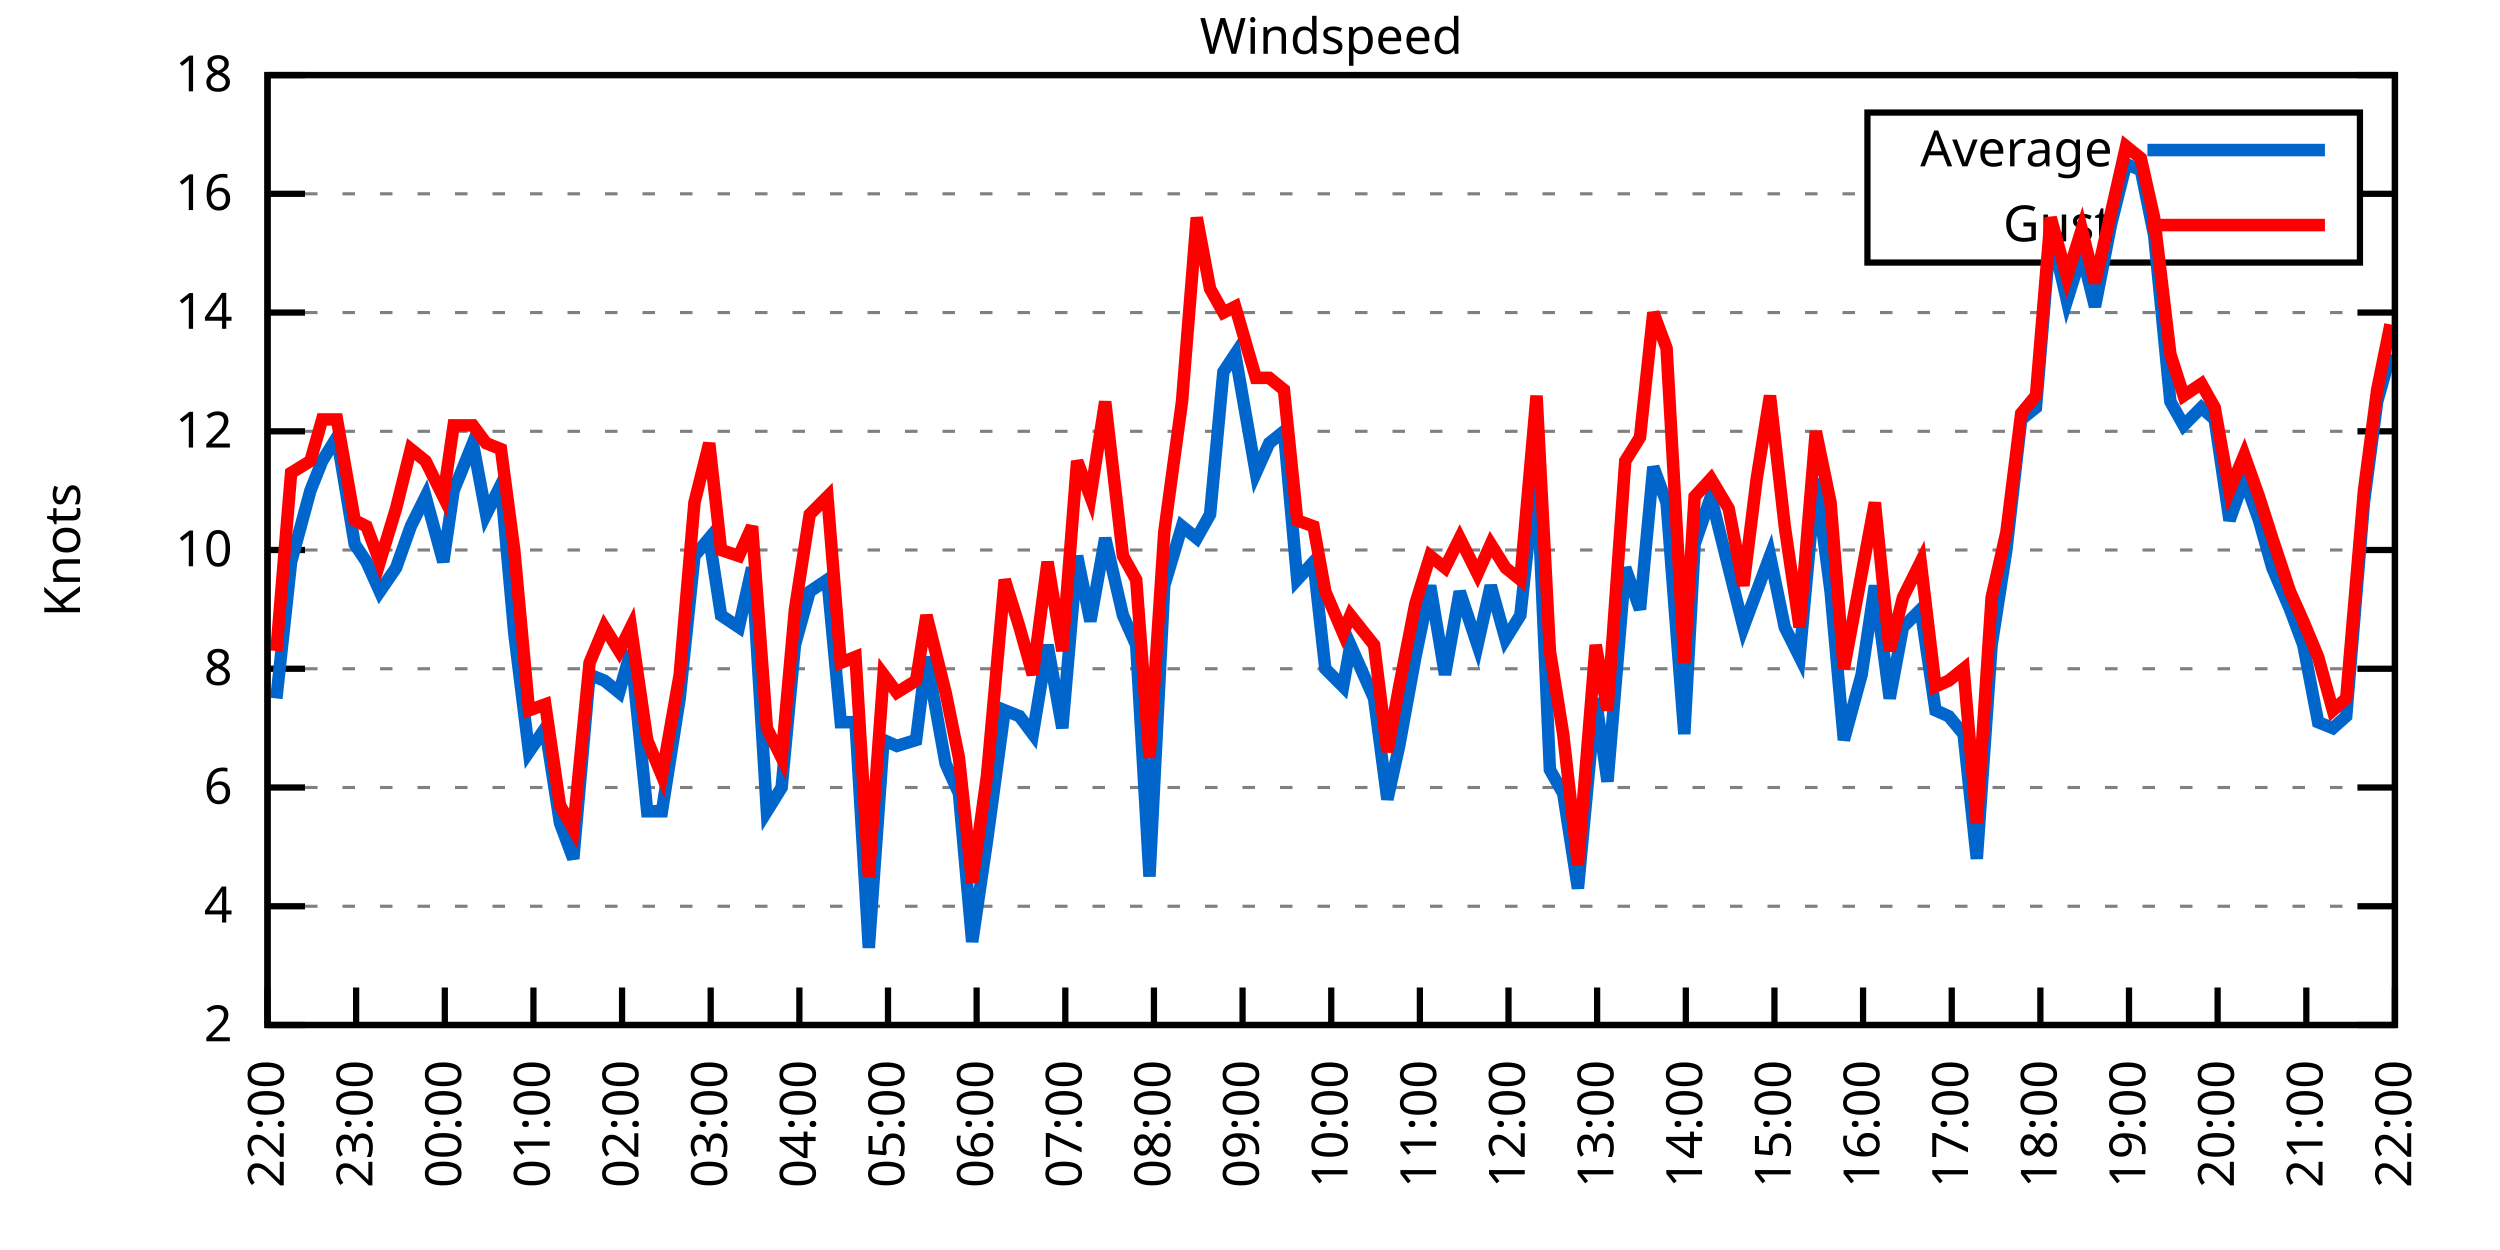
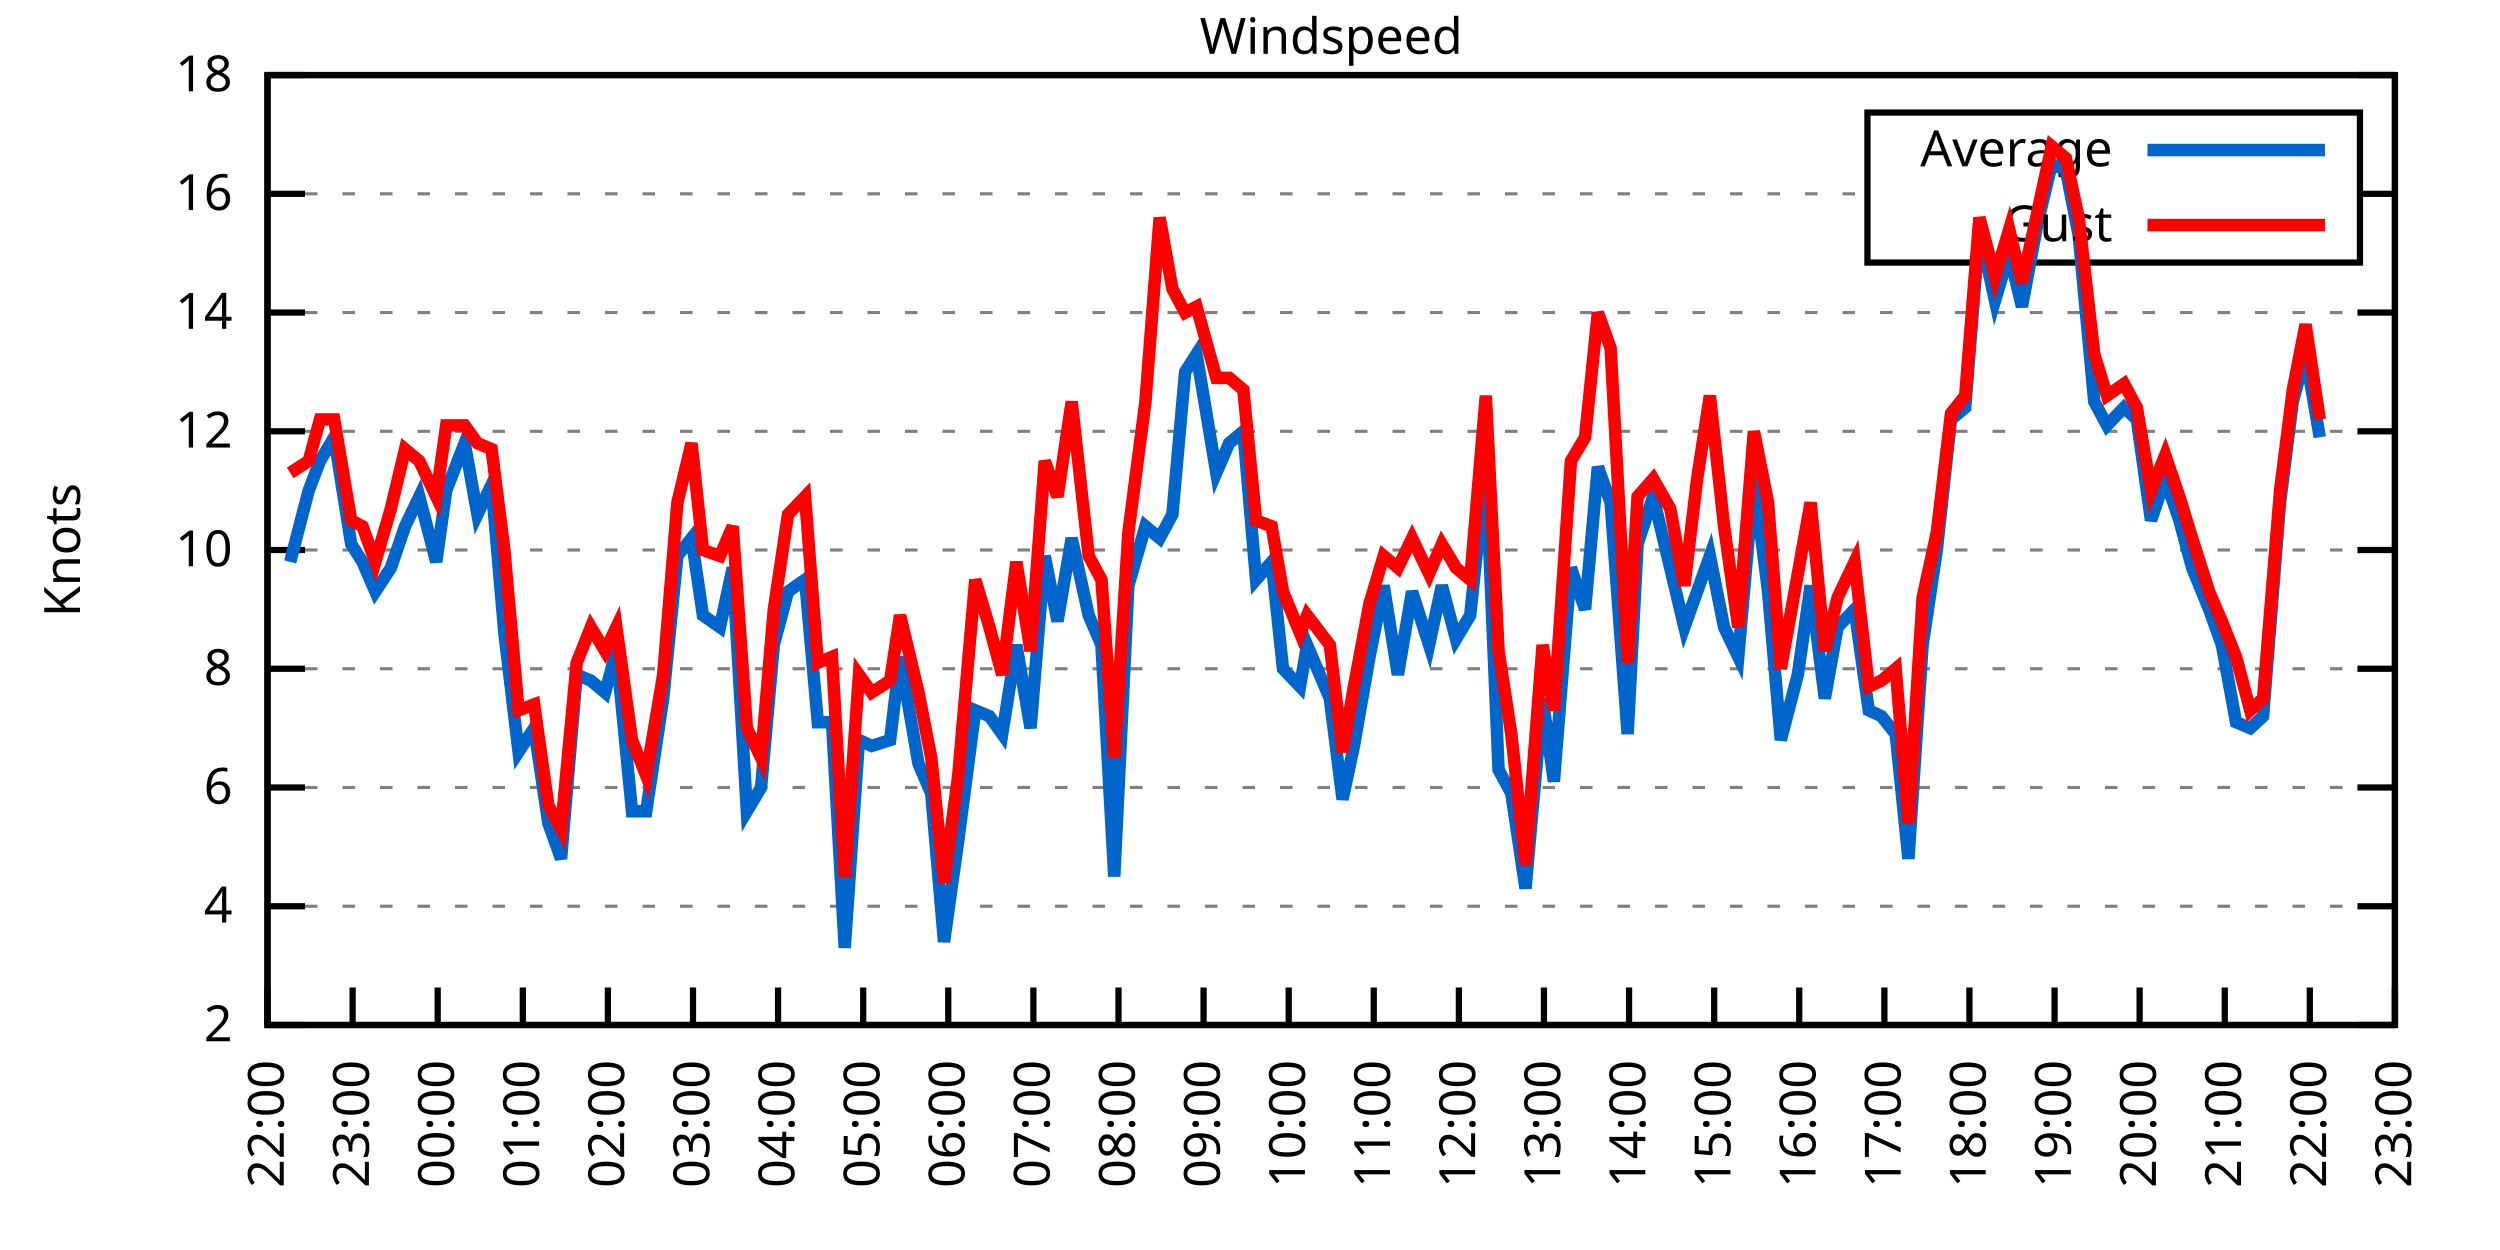
<svg xmlns="http://www.w3.org/2000/svg" xmlns:xlink="http://www.w3.org/1999/xlink" width="400" height="200" viewBox="0 0 400 200">
  <g id="gnuplot_canvas">
    <rect x="0" y="0" width="400" height="200" fill="none" />
    <defs>
      <circle id="gpDot" r="0.5" stroke-width="0.5" stroke="currentColor" />
      <path id="gpPt0" stroke-width="0.333" stroke="currentColor" d="M-1,0 h2 M0,-1 v2" />
      <path id="gpPt1" stroke-width="0.333" stroke="currentColor" d="M-1,-1 L1,1 M1,-1 L-1,1" />
      <path id="gpPt2" stroke-width="0.333" stroke="currentColor" d="M-1,0 L1,0 M0,-1 L0,1 M-1,-1 L1,1 M-1,1 L1,-1" />
      <rect id="gpPt3" stroke-width="0.333" stroke="currentColor" x="-1" y="-1" width="2" height="2" />
      <rect id="gpPt4" stroke-width="0.333" stroke="currentColor" fill="currentColor" x="-1" y="-1" width="2" height="2" />
      <circle id="gpPt5" stroke-width="0.333" stroke="currentColor" cx="0" cy="0" r="1" />
      <use xlink:href="#gpPt5" id="gpPt6" fill="currentColor" stroke="none" />
      <path id="gpPt7" stroke-width="0.333" stroke="currentColor" d="M0,-1.33 L-1.33,0.67 L1.33,0.67 z" />
      <use xlink:href="#gpPt7" id="gpPt8" fill="currentColor" stroke="none" />
      <use xlink:href="#gpPt7" id="gpPt9" stroke="currentColor" transform="rotate(180)" />
      <use xlink:href="#gpPt9" id="gpPt10" fill="currentColor" stroke="none" />
      <use xlink:href="#gpPt3" id="gpPt11" stroke="currentColor" transform="rotate(45)" />
      <use xlink:href="#gpPt11" id="gpPt12" fill="currentColor" stroke="none" />
      <path id="gpPt13" stroke-width="0.333" stroke="currentColor" d="M0,1.330 L1.265,0.411 L0.782,-1.067 L-0.782,-1.076 L-1.265,0.411 z" />
      <use xlink:href="#gpPt13" id="gpPt14" fill="currentColor" stroke="none" />
      <filter id="textbox" filterUnits="objectBoundingBox" x="0" y="0" height="1" width="1">
        <feFlood flood-color="white" flood-opacity="1" result="bgnd" />
        <feComposite in="SourceGraphic" in2="bgnd" operator="atop" />
      </filter>
      <filter id="greybox" filterUnits="objectBoundingBox" x="0" y="0" height="1" width="1">
        <feFlood flood-color="lightgrey" flood-opacity="1" result="grey" />
        <feComposite in="SourceGraphic" in2="grey" operator="atop" />
      </filter>
    </defs>
    <g fill="none" color="white" stroke="currentColor" stroke-width="1.00" stroke-linecap="butt" stroke-linejoin="miter">
</g>
    <g fill="none" color="black" stroke="currentColor" stroke-width="1.00" stroke-linecap="butt" stroke-linejoin="miter">
      <g stroke="none" shape-rendering="crispEdges">
        <polygon fill="rgb(255, 255, 255)" points="42.80,164.00 383.18,164.00 383.18,12.02 42.80,12.02 " />
      </g>
    </g>
    <g fill="none" color="black" stroke="currentColor" stroke-width="1.00" stroke-linecap="butt" stroke-linejoin="miter">
</g>
    <g fill="none" color="black" stroke="black" stroke-width="0.50" stroke-linecap="butt" stroke-linejoin="miter">
</g>
    <g fill="none" color="gray" stroke="currentColor" stroke-width="0.50" stroke-linecap="butt" stroke-linejoin="miter">
      <path stroke="gray" stroke-dasharray="2,4" class="gridline" d="M42.80,164.00 L383.19,164.00  " />
    </g>
    <g fill="none" color="gray" stroke="gray" stroke-width="1.00" stroke-linecap="butt" stroke-linejoin="miter">
</g>
    <g fill="none" color="black" stroke="currentColor" stroke-width="1.00" stroke-linecap="butt" stroke-linejoin="miter">
      <path stroke="black" d="M42.80,164.00 L48.80,164.00 M383.19,164.00 L377.19,164.00  " />
      <g transform="translate(37.20,166.60)" stroke="none" fill="black" font-family="Sans" font-size="8.00" text-anchor="end">
        <text>
          <tspan font-family="Sans"> 2</tspan>
        </text>
      </g>
    </g>
    <g fill="none" color="black" stroke="currentColor" stroke-width="1.00" stroke-linecap="butt" stroke-linejoin="miter">
</g>
    <g fill="none" color="black" stroke="black" stroke-width="0.50" stroke-linecap="butt" stroke-linejoin="miter">
</g>
    <g fill="none" color="gray" stroke="currentColor" stroke-width="0.50" stroke-linecap="butt" stroke-linejoin="miter">
      <path stroke="gray" stroke-dasharray="2,4" class="gridline" d="M42.80,145.00 L383.19,145.00  " />
    </g>
    <g fill="none" color="gray" stroke="gray" stroke-width="1.00" stroke-linecap="butt" stroke-linejoin="miter">
</g>
    <g fill="none" color="black" stroke="currentColor" stroke-width="1.00" stroke-linecap="butt" stroke-linejoin="miter">
      <path stroke="black" d="M42.80,145.00 L48.80,145.00 M383.19,145.00 L377.19,145.00  " />
      <g transform="translate(37.20,147.60)" stroke="none" fill="black" font-family="Sans" font-size="8.00" text-anchor="end">
        <text>
          <tspan font-family="Sans"> 4</tspan>
        </text>
      </g>
    </g>
    <g fill="none" color="black" stroke="currentColor" stroke-width="1.00" stroke-linecap="butt" stroke-linejoin="miter">
</g>
    <g fill="none" color="black" stroke="black" stroke-width="0.50" stroke-linecap="butt" stroke-linejoin="miter">
</g>
    <g fill="none" color="gray" stroke="currentColor" stroke-width="0.50" stroke-linecap="butt" stroke-linejoin="miter">
      <path stroke="gray" stroke-dasharray="2,4" class="gridline" d="M42.80,126.00 L383.19,126.00  " />
    </g>
    <g fill="none" color="gray" stroke="gray" stroke-width="1.00" stroke-linecap="butt" stroke-linejoin="miter">
</g>
    <g fill="none" color="black" stroke="currentColor" stroke-width="1.00" stroke-linecap="butt" stroke-linejoin="miter">
      <path stroke="black" d="M42.80,126.00 L48.80,126.00 M383.19,126.00 L377.19,126.00  " />
      <g transform="translate(37.20,128.60)" stroke="none" fill="black" font-family="Sans" font-size="8.00" text-anchor="end">
        <text>
          <tspan font-family="Sans"> 6</tspan>
        </text>
      </g>
    </g>
    <g fill="none" color="black" stroke="currentColor" stroke-width="1.00" stroke-linecap="butt" stroke-linejoin="miter">
</g>
    <g fill="none" color="black" stroke="black" stroke-width="0.50" stroke-linecap="butt" stroke-linejoin="miter">
</g>
    <g fill="none" color="gray" stroke="currentColor" stroke-width="0.50" stroke-linecap="butt" stroke-linejoin="miter">
      <path stroke="gray" stroke-dasharray="2,4" class="gridline" d="M42.80,107.00 L383.19,107.00  " />
    </g>
    <g fill="none" color="gray" stroke="gray" stroke-width="1.00" stroke-linecap="butt" stroke-linejoin="miter">
</g>
    <g fill="none" color="black" stroke="currentColor" stroke-width="1.00" stroke-linecap="butt" stroke-linejoin="miter">
      <path stroke="black" d="M42.80,107.00 L48.80,107.00 M383.19,107.00 L377.19,107.00  " />
      <g transform="translate(37.20,109.60)" stroke="none" fill="black" font-family="Sans" font-size="8.00" text-anchor="end">
        <text>
          <tspan font-family="Sans"> 8</tspan>
        </text>
      </g>
    </g>
    <g fill="none" color="black" stroke="currentColor" stroke-width="1.00" stroke-linecap="butt" stroke-linejoin="miter">
</g>
    <g fill="none" color="black" stroke="black" stroke-width="0.50" stroke-linecap="butt" stroke-linejoin="miter">
</g>
    <g fill="none" color="gray" stroke="currentColor" stroke-width="0.50" stroke-linecap="butt" stroke-linejoin="miter">
      <path stroke="gray" stroke-dasharray="2,4" class="gridline" d="M42.80,88.00 L383.19,88.00  " />
    </g>
    <g fill="none" color="gray" stroke="gray" stroke-width="1.00" stroke-linecap="butt" stroke-linejoin="miter">
</g>
    <g fill="none" color="black" stroke="currentColor" stroke-width="1.00" stroke-linecap="butt" stroke-linejoin="miter">
      <path stroke="black" d="M42.80,88.00 L48.80,88.00 M383.19,88.00 L377.19,88.00  " />
      <g transform="translate(37.20,90.60)" stroke="none" fill="black" font-family="Sans" font-size="8.00" text-anchor="end">
        <text>
          <tspan font-family="Sans"> 10</tspan>
        </text>
      </g>
    </g>
    <g fill="none" color="black" stroke="currentColor" stroke-width="1.00" stroke-linecap="butt" stroke-linejoin="miter">
</g>
    <g fill="none" color="black" stroke="black" stroke-width="0.50" stroke-linecap="butt" stroke-linejoin="miter">
</g>
    <g fill="none" color="gray" stroke="currentColor" stroke-width="0.50" stroke-linecap="butt" stroke-linejoin="miter">
      <path stroke="gray" stroke-dasharray="2,4" class="gridline" d="M42.80,69.01 L383.19,69.01  " />
    </g>
    <g fill="none" color="gray" stroke="gray" stroke-width="1.00" stroke-linecap="butt" stroke-linejoin="miter">
</g>
    <g fill="none" color="black" stroke="currentColor" stroke-width="1.00" stroke-linecap="butt" stroke-linejoin="miter">
      <path stroke="black" d="M42.80,69.01 L48.80,69.01 M383.19,69.01 L377.19,69.01  " />
      <g transform="translate(37.20,71.61)" stroke="none" fill="black" font-family="Sans" font-size="8.00" text-anchor="end">
        <text>
          <tspan font-family="Sans"> 12</tspan>
        </text>
      </g>
    </g>
    <g fill="none" color="black" stroke="currentColor" stroke-width="1.00" stroke-linecap="butt" stroke-linejoin="miter">
</g>
    <g fill="none" color="black" stroke="black" stroke-width="0.50" stroke-linecap="butt" stroke-linejoin="miter">
</g>
    <g fill="none" color="gray" stroke="currentColor" stroke-width="0.50" stroke-linecap="butt" stroke-linejoin="miter">
      <path stroke="gray" stroke-dasharray="2,4" class="gridline" d="M42.80,50.01 L383.19,50.01  " />
    </g>
    <g fill="none" color="gray" stroke="gray" stroke-width="1.00" stroke-linecap="butt" stroke-linejoin="miter">
</g>
    <g fill="none" color="black" stroke="currentColor" stroke-width="1.00" stroke-linecap="butt" stroke-linejoin="miter">
      <path stroke="black" d="M42.80,50.01 L48.80,50.01 M383.19,50.01 L377.19,50.01  " />
      <g transform="translate(37.20,52.61)" stroke="none" fill="black" font-family="Sans" font-size="8.00" text-anchor="end">
        <text>
          <tspan font-family="Sans"> 14</tspan>
        </text>
      </g>
    </g>
    <g fill="none" color="black" stroke="currentColor" stroke-width="1.00" stroke-linecap="butt" stroke-linejoin="miter">
</g>
    <g fill="none" color="black" stroke="black" stroke-width="0.50" stroke-linecap="butt" stroke-linejoin="miter">
</g>
    <g fill="none" color="gray" stroke="currentColor" stroke-width="0.50" stroke-linecap="butt" stroke-linejoin="miter">
      <path stroke="gray" stroke-dasharray="2,4" class="gridline" d="M42.80,31.01 L298.79,31.01 M377.59,31.01 L383.19,31.01  " />
    </g>
    <g fill="none" color="gray" stroke="gray" stroke-width="1.00" stroke-linecap="butt" stroke-linejoin="miter">
</g>
    <g fill="none" color="black" stroke="currentColor" stroke-width="1.00" stroke-linecap="butt" stroke-linejoin="miter">
      <path stroke="black" d="M42.80,31.01 L48.80,31.01 M383.19,31.01 L377.19,31.01  " />
      <g transform="translate(37.20,33.61)" stroke="none" fill="black" font-family="Sans" font-size="8.00" text-anchor="end">
        <text>
          <tspan font-family="Sans"> 16</tspan>
        </text>
      </g>
    </g>
    <g fill="none" color="black" stroke="currentColor" stroke-width="1.00" stroke-linecap="butt" stroke-linejoin="miter">
</g>
    <g fill="none" color="black" stroke="black" stroke-width="0.50" stroke-linecap="butt" stroke-linejoin="miter">
</g>
    <g fill="none" color="gray" stroke="currentColor" stroke-width="0.50" stroke-linecap="butt" stroke-linejoin="miter">
      <path stroke="gray" stroke-dasharray="2,4" class="gridline" d="M42.80,12.01 L383.19,12.01  " />
    </g>
    <g fill="none" color="gray" stroke="gray" stroke-width="1.00" stroke-linecap="butt" stroke-linejoin="miter">
</g>
    <g fill="none" color="black" stroke="currentColor" stroke-width="1.00" stroke-linecap="butt" stroke-linejoin="miter">
      <path stroke="black" d="M42.80,12.01 L48.80,12.01 M383.19,12.01 L377.19,12.01  " />
      <g transform="translate(37.20,14.61)" stroke="none" fill="black" font-family="Sans" font-size="8.00" text-anchor="end">
        <text>
          <tspan font-family="Sans"> 18</tspan>
        </text>
      </g>
    </g>
    <g fill="none" color="black" stroke="currentColor" stroke-width="1.00" stroke-linecap="butt" stroke-linejoin="miter">
      <path stroke="black" d="M42.80,164.00 L42.80,158.00  " />
      <g transform="translate(45.40,169.60) rotate(270.00)" stroke="none" fill="black" font-family="Sans" font-size="8.00" text-anchor="end">
        <text>
          <tspan font-family="Sans">22:00</tspan>
        </text>
      </g>
    </g>
    <g fill="none" color="black" stroke="currentColor" stroke-width="1.00" stroke-linecap="butt" stroke-linejoin="miter">
-       <path stroke="black" d="M56.98,164.00 L56.98,158.00  " />
-       <g transform="translate(59.58,169.60) rotate(270.00)" stroke="none" fill="black" font-family="Sans" font-size="8.00" text-anchor="end">
+       <path stroke="black" d="M56.42,164.00 L56.42,158.00  " />
+       <g transform="translate(59.02,169.60) rotate(270.00)" stroke="none" fill="black" font-family="Sans" font-size="8.00" text-anchor="end">
        <text>
          <tspan font-family="Sans">23:00</tspan>
        </text>
      </g>
    </g>
    <g fill="none" color="black" stroke="currentColor" stroke-width="1.00" stroke-linecap="butt" stroke-linejoin="miter">
-       <path stroke="black" d="M71.17,164.00 L71.17,158.00  " />
-       <g transform="translate(73.77,169.60) rotate(270.00)" stroke="none" fill="black" font-family="Sans" font-size="8.00" text-anchor="end">
+       <path stroke="black" d="M70.03,164.00 L70.03,158.00  " />
+       <g transform="translate(72.63,169.60) rotate(270.00)" stroke="none" fill="black" font-family="Sans" font-size="8.00" text-anchor="end">
        <text>
          <tspan font-family="Sans">00:00</tspan>
        </text>
      </g>
    </g>
    <g fill="none" color="black" stroke="currentColor" stroke-width="1.00" stroke-linecap="butt" stroke-linejoin="miter">
-       <path stroke="black" d="M85.35,164.00 L85.35,158.00  " />
-       <g transform="translate(87.95,169.60) rotate(270.00)" stroke="none" fill="black" font-family="Sans" font-size="8.00" text-anchor="end">
+       <path stroke="black" d="M83.65,164.00 L83.65,158.00  " />
+       <g transform="translate(86.25,169.60) rotate(270.00)" stroke="none" fill="black" font-family="Sans" font-size="8.00" text-anchor="end">
        <text>
          <tspan font-family="Sans">01:00</tspan>
        </text>
      </g>
    </g>
    <g fill="none" color="black" stroke="currentColor" stroke-width="1.00" stroke-linecap="butt" stroke-linejoin="miter">
-       <path stroke="black" d="M99.53,164.00 L99.53,158.00  " />
-       <g transform="translate(102.13,169.60) rotate(270.00)" stroke="none" fill="black" font-family="Sans" font-size="8.00" text-anchor="end">
+       <path stroke="black" d="M97.26,164.00 L97.26,158.00  " />
+       <g transform="translate(99.86,169.60) rotate(270.00)" stroke="none" fill="black" font-family="Sans" font-size="8.00" text-anchor="end">
        <text>
          <tspan font-family="Sans">02:00</tspan>
        </text>
      </g>
    </g>
    <g fill="none" color="black" stroke="currentColor" stroke-width="1.00" stroke-linecap="butt" stroke-linejoin="miter">
-       <path stroke="black" d="M113.71,164.00 L113.71,158.00  " />
-       <g transform="translate(116.31,169.60) rotate(270.00)" stroke="none" fill="black" font-family="Sans" font-size="8.00" text-anchor="end">
+       <path stroke="black" d="M110.88,164.00 L110.88,158.00  " />
+       <g transform="translate(113.48,169.60) rotate(270.00)" stroke="none" fill="black" font-family="Sans" font-size="8.00" text-anchor="end">
        <text>
          <tspan font-family="Sans">03:00</tspan>
        </text>
      </g>
    </g>
    <g fill="none" color="black" stroke="currentColor" stroke-width="1.00" stroke-linecap="butt" stroke-linejoin="miter">
-       <path stroke="black" d="M127.90,164.00 L127.90,158.00  " />
-       <g transform="translate(130.50,169.60) rotate(270.00)" stroke="none" fill="black" font-family="Sans" font-size="8.00" text-anchor="end">
+       <path stroke="black" d="M124.49,164.00 L124.49,158.00  " />
+       <g transform="translate(127.09,169.60) rotate(270.00)" stroke="none" fill="black" font-family="Sans" font-size="8.00" text-anchor="end">
        <text>
          <tspan font-family="Sans">04:00</tspan>
        </text>
      </g>
    </g>
    <g fill="none" color="black" stroke="currentColor" stroke-width="1.00" stroke-linecap="butt" stroke-linejoin="miter">
-       <path stroke="black" d="M142.08,164.00 L142.08,158.00  " />
-       <g transform="translate(144.68,169.60) rotate(270.00)" stroke="none" fill="black" font-family="Sans" font-size="8.00" text-anchor="end">
+       <path stroke="black" d="M138.11,164.00 L138.11,158.00  " />
+       <g transform="translate(140.71,169.60) rotate(270.00)" stroke="none" fill="black" font-family="Sans" font-size="8.00" text-anchor="end">
        <text>
          <tspan font-family="Sans">05:00</tspan>
        </text>
      </g>
    </g>
    <g fill="none" color="black" stroke="currentColor" stroke-width="1.00" stroke-linecap="butt" stroke-linejoin="miter">
-       <path stroke="black" d="M156.26,164.00 L156.26,158.00  " />
-       <g transform="translate(158.86,169.60) rotate(270.00)" stroke="none" fill="black" font-family="Sans" font-size="8.00" text-anchor="end">
+       <path stroke="black" d="M151.72,164.00 L151.72,158.00  " />
+       <g transform="translate(154.32,169.60) rotate(270.00)" stroke="none" fill="black" font-family="Sans" font-size="8.00" text-anchor="end">
        <text>
          <tspan font-family="Sans">06:00</tspan>
        </text>
      </g>
    </g>
    <g fill="none" color="black" stroke="currentColor" stroke-width="1.00" stroke-linecap="butt" stroke-linejoin="miter">
-       <path stroke="black" d="M170.45,164.00 L170.45,158.00  " />
-       <g transform="translate(173.05,169.60) rotate(270.00)" stroke="none" fill="black" font-family="Sans" font-size="8.00" text-anchor="end">
+       <path stroke="black" d="M165.34,164.00 L165.34,158.00  " />
+       <g transform="translate(167.94,169.60) rotate(270.00)" stroke="none" fill="black" font-family="Sans" font-size="8.00" text-anchor="end">
        <text>
          <tspan font-family="Sans">07:00</tspan>
        </text>
      </g>
    </g>
    <g fill="none" color="black" stroke="currentColor" stroke-width="1.00" stroke-linecap="butt" stroke-linejoin="miter">
-       <path stroke="black" d="M184.63,164.00 L184.63,158.00  " />
-       <g transform="translate(187.23,169.60) rotate(270.00)" stroke="none" fill="black" font-family="Sans" font-size="8.00" text-anchor="end">
+       <path stroke="black" d="M178.96,164.00 L178.96,158.00  " />
+       <g transform="translate(181.56,169.60) rotate(270.00)" stroke="none" fill="black" font-family="Sans" font-size="8.00" text-anchor="end">
        <text>
          <tspan font-family="Sans">08:00</tspan>
        </text>
      </g>
    </g>
    <g fill="none" color="black" stroke="currentColor" stroke-width="1.00" stroke-linecap="butt" stroke-linejoin="miter">
-       <path stroke="black" d="M198.81,164.00 L198.81,158.00  " />
-       <g transform="translate(201.41,169.60) rotate(270.00)" stroke="none" fill="black" font-family="Sans" font-size="8.00" text-anchor="end">
+       <path stroke="black" d="M192.57,164.00 L192.57,158.00  " />
+       <g transform="translate(195.17,169.60) rotate(270.00)" stroke="none" fill="black" font-family="Sans" font-size="8.00" text-anchor="end">
        <text>
          <tspan font-family="Sans">09:00</tspan>
        </text>
      </g>
    </g>
    <g fill="none" color="black" stroke="currentColor" stroke-width="1.00" stroke-linecap="butt" stroke-linejoin="miter">
-       <path stroke="black" d="M213.00,164.00 L213.00,158.00  " />
-       <g transform="translate(215.60,169.60) rotate(270.00)" stroke="none" fill="black" font-family="Sans" font-size="8.00" text-anchor="end">
+       <path stroke="black" d="M206.19,164.00 L206.19,158.00  " />
+       <g transform="translate(208.79,169.60) rotate(270.00)" stroke="none" fill="black" font-family="Sans" font-size="8.00" text-anchor="end">
        <text>
          <tspan font-family="Sans">10:00</tspan>
        </text>
      </g>
    </g>
    <g fill="none" color="black" stroke="currentColor" stroke-width="1.00" stroke-linecap="butt" stroke-linejoin="miter">
-       <path stroke="black" d="M227.18,164.00 L227.18,158.00  " />
-       <g transform="translate(229.78,169.60) rotate(270.00)" stroke="none" fill="black" font-family="Sans" font-size="8.00" text-anchor="end">
+       <path stroke="black" d="M219.80,164.00 L219.80,158.00  " />
+       <g transform="translate(222.40,169.60) rotate(270.00)" stroke="none" fill="black" font-family="Sans" font-size="8.00" text-anchor="end">
        <text>
          <tspan font-family="Sans">11:00</tspan>
        </text>
      </g>
    </g>
    <g fill="none" color="black" stroke="currentColor" stroke-width="1.00" stroke-linecap="butt" stroke-linejoin="miter">
-       <path stroke="black" d="M241.36,164.00 L241.36,158.00  " />
-       <g transform="translate(243.96,169.60) rotate(270.00)" stroke="none" fill="black" font-family="Sans" font-size="8.00" text-anchor="end">
+       <path stroke="black" d="M233.42,164.00 L233.42,158.00  " />
+       <g transform="translate(236.02,169.60) rotate(270.00)" stroke="none" fill="black" font-family="Sans" font-size="8.00" text-anchor="end">
        <text>
          <tspan font-family="Sans">12:00</tspan>
        </text>
      </g>
    </g>
    <g fill="none" color="black" stroke="currentColor" stroke-width="1.00" stroke-linecap="butt" stroke-linejoin="miter">
-       <path stroke="black" d="M255.54,164.00 L255.54,158.00  " />
-       <g transform="translate(258.14,169.60) rotate(270.00)" stroke="none" fill="black" font-family="Sans" font-size="8.00" text-anchor="end">
+       <path stroke="black" d="M247.03,164.00 L247.03,158.00  " />
+       <g transform="translate(249.63,169.60) rotate(270.00)" stroke="none" fill="black" font-family="Sans" font-size="8.00" text-anchor="end">
        <text>
          <tspan font-family="Sans">13:00</tspan>
        </text>
      </g>
    </g>
    <g fill="none" color="black" stroke="currentColor" stroke-width="1.00" stroke-linecap="butt" stroke-linejoin="miter">
-       <path stroke="black" d="M269.73,164.00 L269.73,158.00  " />
-       <g transform="translate(272.33,169.60) rotate(270.00)" stroke="none" fill="black" font-family="Sans" font-size="8.00" text-anchor="end">
+       <path stroke="black" d="M260.65,164.00 L260.65,158.00  " />
+       <g transform="translate(263.25,169.60) rotate(270.00)" stroke="none" fill="black" font-family="Sans" font-size="8.00" text-anchor="end">
        <text>
          <tspan font-family="Sans">14:00</tspan>
        </text>
      </g>
    </g>
    <g fill="none" color="black" stroke="currentColor" stroke-width="1.00" stroke-linecap="butt" stroke-linejoin="miter">
-       <path stroke="black" d="M283.91,164.00 L283.91,158.00  " />
-       <g transform="translate(286.51,169.60) rotate(270.00)" stroke="none" fill="black" font-family="Sans" font-size="8.00" text-anchor="end">
+       <path stroke="black" d="M274.27,164.00 L274.27,158.00  " />
+       <g transform="translate(276.87,169.60) rotate(270.00)" stroke="none" fill="black" font-family="Sans" font-size="8.00" text-anchor="end">
        <text>
          <tspan font-family="Sans">15:00</tspan>
        </text>
      </g>
    </g>
    <g fill="none" color="black" stroke="currentColor" stroke-width="1.00" stroke-linecap="butt" stroke-linejoin="miter">
-       <path stroke="black" d="M298.09,164.00 L298.09,158.00  " />
-       <g transform="translate(300.69,169.60) rotate(270.00)" stroke="none" fill="black" font-family="Sans" font-size="8.00" text-anchor="end">
+       <path stroke="black" d="M287.88,164.00 L287.88,158.00  " />
+       <g transform="translate(290.48,169.60) rotate(270.00)" stroke="none" fill="black" font-family="Sans" font-size="8.00" text-anchor="end">
        <text>
          <tspan font-family="Sans">16:00</tspan>
        </text>
      </g>
    </g>
    <g fill="none" color="black" stroke="currentColor" stroke-width="1.00" stroke-linecap="butt" stroke-linejoin="miter">
-       <path stroke="black" d="M312.28,164.00 L312.28,158.00  " />
-       <g transform="translate(314.88,169.60) rotate(270.00)" stroke="none" fill="black" font-family="Sans" font-size="8.00" text-anchor="end">
+       <path stroke="black" d="M301.50,164.00 L301.50,158.00  " />
+       <g transform="translate(304.10,169.60) rotate(270.00)" stroke="none" fill="black" font-family="Sans" font-size="8.00" text-anchor="end">
        <text>
          <tspan font-family="Sans">17:00</tspan>
        </text>
      </g>
    </g>
    <g fill="none" color="black" stroke="currentColor" stroke-width="1.00" stroke-linecap="butt" stroke-linejoin="miter">
-       <path stroke="black" d="M326.46,164.00 L326.46,158.00  " />
-       <g transform="translate(329.06,169.60) rotate(270.00)" stroke="none" fill="black" font-family="Sans" font-size="8.00" text-anchor="end">
+       <path stroke="black" d="M315.11,164.00 L315.11,158.00  " />
+       <g transform="translate(317.71,169.60) rotate(270.00)" stroke="none" fill="black" font-family="Sans" font-size="8.00" text-anchor="end">
        <text>
          <tspan font-family="Sans">18:00</tspan>
        </text>
      </g>
    </g>
    <g fill="none" color="black" stroke="currentColor" stroke-width="1.00" stroke-linecap="butt" stroke-linejoin="miter">
-       <path stroke="black" d="M340.64,164.00 L340.64,158.00  " />
-       <g transform="translate(343.24,169.60) rotate(270.00)" stroke="none" fill="black" font-family="Sans" font-size="8.00" text-anchor="end">
+       <path stroke="black" d="M328.73,164.00 L328.73,158.00  " />
+       <g transform="translate(331.33,169.60) rotate(270.00)" stroke="none" fill="black" font-family="Sans" font-size="8.00" text-anchor="end">
        <text>
          <tspan font-family="Sans">19:00</tspan>
        </text>
      </g>
    </g>
    <g fill="none" color="black" stroke="currentColor" stroke-width="1.00" stroke-linecap="butt" stroke-linejoin="miter">
-       <path stroke="black" d="M354.82,164.00 L354.82,158.00  " />
-       <g transform="translate(357.42,169.60) rotate(270.00)" stroke="none" fill="black" font-family="Sans" font-size="8.00" text-anchor="end">
+       <path stroke="black" d="M342.34,164.00 L342.34,158.00  " />
+       <g transform="translate(344.94,169.60) rotate(270.00)" stroke="none" fill="black" font-family="Sans" font-size="8.00" text-anchor="end">
        <text>
          <tspan font-family="Sans">20:00</tspan>
        </text>
      </g>
    </g>
    <g fill="none" color="black" stroke="currentColor" stroke-width="1.00" stroke-linecap="butt" stroke-linejoin="miter">
-       <path stroke="black" d="M369.01,164.00 L369.01,158.00  " />
-       <g transform="translate(371.61,169.60) rotate(270.00)" stroke="none" fill="black" font-family="Sans" font-size="8.00" text-anchor="end">
+       <path stroke="black" d="M355.96,164.00 L355.96,158.00  " />
+       <g transform="translate(358.56,169.60) rotate(270.00)" stroke="none" fill="black" font-family="Sans" font-size="8.00" text-anchor="end">
        <text>
          <tspan font-family="Sans">21:00</tspan>
+         </text>
+       </g>
+     </g>
+     <g fill="none" color="black" stroke="currentColor" stroke-width="1.00" stroke-linecap="butt" stroke-linejoin="miter">
+       <path stroke="black" d="M369.57,164.00 L369.57,158.00  " />
+       <g transform="translate(372.17,169.60) rotate(270.00)" stroke="none" fill="black" font-family="Sans" font-size="8.00" text-anchor="end">
+         <text>
+           <tspan font-family="Sans">22:00</tspan>
        </text>
      </g>
    </g>
    <g fill="none" color="black" stroke="currentColor" stroke-width="1.00" stroke-linecap="butt" stroke-linejoin="miter">
      <path stroke="black" d="M383.19,164.00 L383.19,158.00  " />
      <g transform="translate(385.79,169.60) rotate(270.00)" stroke="none" fill="black" font-family="Sans" font-size="8.00" text-anchor="end">
        <text>
-           <tspan font-family="Sans">22:00</tspan>
+           <tspan font-family="Sans">23:00</tspan>
        </text>
      </g>
    </g>
    <g fill="none" color="black" stroke="currentColor" stroke-width="1.00" stroke-linecap="butt" stroke-linejoin="miter">
</g>
    <g fill="none" color="black" stroke="currentColor" stroke-width="1.00" stroke-linecap="butt" stroke-linejoin="miter">
      <path stroke="black" d="M42.80,12.01 L42.80,164.00 L383.19,164.00 L383.19,12.01 L42.80,12.01 Z  " />
    </g>
    <g fill="none" color="black" stroke="currentColor" stroke-width="1.00" stroke-linecap="butt" stroke-linejoin="miter">
</g>
    <g fill="none" color="black" stroke="currentColor" stroke-width="1.00" stroke-linecap="butt" stroke-linejoin="miter">
      <path stroke="black" d="M298.79,42.01 L298.79,18.01 L377.59,18.01 L377.59,42.01 L298.79,42.01 Z  " />
    </g>
    <g id="Windspeed_plot_1">
      <g fill="none" color="white" stroke="black" stroke-width="2.00" stroke-linecap="butt" stroke-linejoin="miter">
</g>
      <g fill="none" color="black" stroke="currentColor" stroke-width="2.00" stroke-linecap="butt" stroke-linejoin="miter">
        <g transform="translate(337.99,26.61)" stroke="none" fill="black" font-family="Sans" font-size="8.00" text-anchor="end">
          <text>
            <tspan font-family="Sans">Average</tspan>
          </text>
        </g>
      </g>
      <g fill="none" color="black" stroke="currentColor" stroke-width="2.00" stroke-linecap="butt" stroke-linejoin="miter">
-         <path stroke="rgb(  0, 102, 204)" d="M343.59,24.01 L371.99,24.01 M44.22,111.75 L46.58,89.90 L49.66,78.51 L51.55,73.76 L53.91,69.96 L56.75,87.06   L58.64,89.90 L60.77,94.65 L63.37,90.85 L65.73,84.21 L68.09,79.46 L70.93,89.90 L72.58,78.51 L75.66,70.91   L77.78,82.31 L80.15,77.56 L82.28,101.30 L84.64,120.30 L87.24,116.50 L89.60,131.70 L91.73,137.40 L94.33,107.95   L96.70,108.90 L99.06,110.80 L100.95,104.15 L103.55,129.80 L105.91,129.80 L108.75,111.75 L111.11,88.95 L113.48,86.11   L115.37,98.45 L118.21,100.35 L120.33,90.85 L122.70,129.80 L125.06,126.00 L127.19,103.20 L129.55,94.65 L132.39,92.75   L134.52,115.55 L136.88,115.55 L139.01,151.65 L141.37,118.40 L143.50,119.35 L146.57,118.40 L148.23,105.10 L151.30,122.20   L153.43,126.95 L155.55,150.70 L157.92,134.55 L160.75,113.65 L163.12,114.60 L165.25,117.45 L167.61,103.20 L169.97,116.50   L172.34,88.95 L174.46,99.40 L176.83,86.11 L179.67,98.45 L181.79,103.20 L183.92,140.25 L186.28,93.70 L189.12,84.21   L191.48,86.11 L193.61,82.31 L195.74,59.51 L197.63,56.66 L200.94,75.66 L203.07,70.91 L205.43,69.01 L207.56,92.75   L210.16,89.90 L212.05,107.00 L214.89,109.85 L216.07,103.20 L219.85,111.75 L221.98,127.90 L223.87,119.35 L226.47,105.10   L228.83,93.70 L231.20,107.95 L233.56,94.65 L236.40,103.20 L238.52,93.70 L240.89,102.25 L243.25,98.45 L245.85,74.71   L247.98,123.15 L250.11,126.95 L252.47,142.15 L255.31,111.75 L257.20,125.05 L260.04,90.85 L262.40,97.50 L264.53,74.71   L266.65,80.41 L269.49,117.45 L271.14,87.06 L273.75,79.46 L276.58,90.85 L278.95,100.35 L281.07,94.65 L283.20,88.95   L285.56,100.35 L287.93,105.10 L290.53,76.61 L292.89,94.65 L295.02,118.40 L297.86,107.95 L299.98,93.70 L302.35,111.75   L304.47,100.35 L307.31,97.50 L309.68,113.65 L311.80,114.60 L314.17,117.45 L316.29,137.40 L318.66,103.20 L321.02,88.00   L323.39,67.11 L325.75,65.21 L328.11,36.71 L330.71,48.11 L333.08,40.51 L335.20,49.06 L337.80,35.76 L340.17,26.26   L342.53,27.21 L344.66,37.66 L347.26,64.26 L349.39,68.06 L352.22,65.21 L354.35,67.11 L356.72,83.26 L359.08,76.61   L361.44,83.26 L363.57,90.85 L366.41,97.50 L368.53,103.20 L370.90,115.55 L373.26,116.50 L375.39,114.60 L378.23,80.41   L380.35,64.26 L382.48,56.66  " />
+         <path stroke="rgb(  0, 102, 204)" d="M343.59,24.01 L371.99,24.01 M46.43,89.90 L49.38,78.51 L51.20,73.76 L53.47,69.96 L56.19,87.06 L58.00,89.90   L60.05,94.65 L62.54,90.85 L64.81,84.21 L67.08,79.46 L69.80,89.90 L71.39,78.51 L74.34,70.91 L76.39,82.31   L78.65,77.56 L80.70,101.30 L82.97,120.30 L85.46,116.50 L87.73,131.70 L89.77,137.40 L92.27,107.95 L94.54,108.90   L96.81,110.80 L98.62,104.15 L101.12,129.80 L103.39,129.80 L106.11,111.75 L108.38,88.95 L110.65,86.11 L112.47,98.45   L115.19,100.35 L117.23,90.85 L119.50,129.80 L121.77,126.00 L123.81,103.20 L126.08,94.65 L128.81,92.75 L130.85,115.55   L133.12,115.55 L135.16,151.65 L137.43,118.40 L139.47,119.35 L142.42,118.40 L144.01,105.10 L146.96,122.20 L149.00,126.95   L151.04,150.70 L153.31,134.55 L156.04,113.65 L158.31,114.60 L160.35,117.45 L162.62,103.20 L164.89,116.50 L167.16,88.95   L169.20,99.40 L171.47,86.11 L174.19,98.45 L176.23,103.20 L178.28,140.25 L180.54,93.70 L183.27,84.21 L185.54,86.11   L187.58,82.31 L189.62,59.51 L191.44,56.66 L194.61,75.66 L196.66,70.91 L198.93,69.01 L200.97,92.75 L203.46,89.90   L205.28,107.00 L208.00,109.85 L209.14,103.20 L212.77,111.75 L214.81,127.90 L216.63,119.35 L219.12,105.10 L221.39,93.70   L223.66,107.95 L225.93,94.65 L228.65,103.20 L230.70,93.70 L232.96,102.25 L235.23,98.45 L237.73,74.71 L239.77,123.15   L241.81,126.95 L244.08,142.15 L246.81,111.75 L248.62,125.05 L251.35,90.85 L253.61,97.50 L255.66,74.71 L257.70,80.41   L260.42,117.45 L262.01,87.06 L264.51,79.46 L267.23,90.85 L269.50,100.35 L271.54,94.65 L273.58,88.95 L275.85,100.35   L278.12,105.10 L280.62,76.61 L282.89,94.65 L284.93,118.40 L287.65,107.95 L289.70,93.70 L291.97,111.75 L294.01,100.35   L296.73,97.50 L299.00,113.65 L301.04,114.60 L303.31,117.45 L305.35,137.40 L307.62,103.20 L309.89,88.00 L312.16,67.11   L314.43,65.21 L316.70,36.71 L319.20,48.11 L321.47,40.51 L323.51,49.06 L326.00,35.76 L328.27,26.26 L330.54,27.21   L332.59,37.66 L335.08,64.26 L337.12,68.06 L339.85,65.21 L341.89,67.11 L344.16,83.26 L346.43,76.61 L348.70,83.26   L350.74,90.85 L353.46,97.50 L355.50,103.20 L357.77,115.55 L360.04,116.50 L362.09,114.60 L364.81,80.41 L366.85,64.26   L368.89,56.66 L371.16,69.96  " />
      </g>
    </g>
    <g id="Windspeed_plot_2">
      <g fill="none" color="black" stroke="currentColor" stroke-width="2.00" stroke-linecap="butt" stroke-linejoin="miter">
        <g transform="translate(337.99,38.61)" stroke="none" fill="black" font-family="Sans" font-size="8.00" text-anchor="end">
          <text>
            <tspan font-family="Sans">Gust</tspan>
          </text>
        </g>
      </g>
      <g fill="none" color="black" stroke="currentColor" stroke-width="2.00" stroke-linecap="butt" stroke-linejoin="miter">
-         <path stroke="rgb(255,   0,   0)" d="M343.59,36.01 L371.99,36.01 M44.22,104.15 L46.58,75.66 L49.66,73.76 L51.55,67.11 L53.91,67.11 L56.75,83.26   L58.64,84.21 L60.77,89.90 L63.37,81.36 L65.73,71.86 L68.09,73.76 L70.93,79.46 L72.58,68.06 L75.66,68.06   L77.78,70.91 L80.15,71.86 L82.28,88.00 L84.64,113.65 L87.24,112.70 L89.60,128.85 L91.73,132.65 L94.33,106.05   L96.70,100.35 L99.06,104.15 L100.95,100.35 L103.55,118.40 L105.91,124.10 L108.75,107.95 L111.11,80.41 L113.48,70.91   L115.37,88.00 L118.21,88.95 L120.33,84.21 L122.70,116.50 L125.06,121.25 L127.19,97.50 L129.55,82.31 L132.39,79.46   L134.52,106.05 L136.88,105.10 L139.01,140.25 L141.37,107.95 L143.50,110.80 L146.57,108.90 L148.23,98.45 L151.30,110.80   L153.43,121.25 L155.55,141.20 L157.92,124.10 L160.75,92.75 L163.12,100.35 L165.25,107.95 L167.61,89.90 L169.97,104.15   L172.34,73.76 L174.46,79.46 L176.83,64.26 L179.67,88.95 L181.79,92.75 L183.92,121.25 L186.28,85.16 L189.12,64.26   L191.48,34.81 L193.61,46.21 L195.74,50.01 L197.63,49.06 L200.94,60.46 L203.07,60.46 L205.43,62.36 L207.56,83.26   L210.16,84.21 L212.05,94.65 L214.89,101.30 L216.07,98.45 L219.85,103.20 L221.98,120.30 L223.87,109.85 L226.47,96.55   L228.83,88.95 L231.20,90.85 L233.56,86.11 L236.40,91.80 L238.52,87.06 L240.89,90.85 L243.25,92.75 L245.85,63.31   L247.98,104.15 L250.11,117.45 L252.47,138.35 L255.31,103.20 L257.20,113.65 L260.04,73.76 L262.40,69.96 L264.53,50.01   L266.65,55.71 L269.49,106.05 L271.14,79.46 L273.75,76.61 L276.58,81.36 L278.95,93.70 L281.07,76.61 L283.20,63.31   L285.56,84.21 L287.93,100.35 L290.53,69.01 L292.89,80.41 L295.02,107.00 L297.86,91.80 L299.98,80.41 L302.35,104.15   L304.47,95.60 L307.31,89.90 L309.68,109.85 L311.80,108.90 L314.17,107.00 L316.29,131.70 L318.66,95.60 L321.02,85.16   L323.39,66.16 L325.75,63.31 L328.11,34.81 L330.71,44.31 L333.08,36.71 L335.20,45.26 L337.80,33.86 L340.17,23.41   L342.53,25.31 L344.66,34.81 L347.26,56.66 L349.39,63.31 L352.22,61.41 L354.35,65.21 L356.72,78.51 L359.08,72.81   L361.44,79.46 L363.57,86.11 L366.41,94.65 L368.53,99.40 L370.90,105.10 L373.26,113.65 L375.39,111.75 L378.23,78.51   L380.35,62.36 L382.48,51.91  " />
+         <path stroke="rgb(255,   0,   0)" d="M343.59,36.01 L371.99,36.01 M46.43,75.66 L49.38,73.76 L51.20,67.11 L53.47,67.11 L56.19,83.26 L58.00,84.21   L60.05,89.90 L62.54,81.36 L64.81,71.86 L67.08,73.76 L69.80,79.46 L71.39,68.06 L74.34,68.06 L76.39,70.91   L78.65,71.86 L80.70,88.00 L82.97,113.65 L85.46,112.70 L87.73,128.85 L89.77,132.65 L92.27,106.05 L94.54,100.35   L96.81,104.15 L98.62,100.35 L101.12,118.40 L103.39,124.10 L106.11,107.95 L108.38,80.41 L110.65,70.91 L112.47,88.00   L115.19,88.95 L117.23,84.21 L119.50,116.50 L121.77,121.25 L123.81,97.50 L126.08,82.31 L128.81,79.46 L130.85,106.05   L133.12,105.10 L135.16,140.25 L137.43,107.95 L139.47,110.80 L142.42,108.90 L144.01,98.45 L146.96,110.80 L149.00,121.25   L151.04,141.20 L153.31,124.10 L156.04,92.75 L158.31,100.35 L160.35,107.95 L162.62,89.90 L164.89,104.15 L167.16,73.76   L169.20,79.46 L171.47,64.26 L174.19,88.95 L176.23,92.75 L178.28,121.25 L180.54,85.16 L183.27,64.26 L185.54,34.81   L187.58,46.21 L189.62,50.01 L191.44,49.06 L194.61,60.46 L196.66,60.46 L198.93,62.36 L200.97,83.26 L203.46,84.21   L205.28,94.65 L208.00,101.30 L209.14,98.45 L212.77,103.20 L214.81,120.30 L216.63,109.85 L219.12,96.55 L221.39,88.95   L223.66,90.85 L225.93,86.11 L228.65,91.80 L230.70,87.06 L232.96,90.85 L235.23,92.75 L237.73,63.31 L239.77,104.15   L241.81,117.45 L244.08,138.35 L246.81,103.20 L248.62,113.65 L251.35,73.76 L253.61,69.96 L255.66,50.01 L257.70,55.71   L260.42,106.05 L262.01,79.46 L264.51,76.61 L267.23,81.36 L269.50,93.70 L271.54,76.61 L273.58,63.31 L275.85,84.21   L278.12,100.35 L280.62,69.01 L282.89,80.41 L284.93,107.00 L287.65,91.80 L289.70,80.41 L291.97,104.15 L294.01,95.60   L296.73,89.90 L299.00,109.85 L301.04,108.90 L303.31,107.00 L305.35,131.70 L307.62,95.60 L309.89,85.16 L312.16,66.16   L314.43,63.31 L316.70,34.81 L319.20,44.31 L321.47,36.71 L323.51,45.26 L326.00,33.86 L328.27,23.41 L330.54,25.31   L332.59,34.81 L335.08,56.66 L337.12,63.31 L339.85,61.41 L341.89,65.21 L344.16,78.51 L346.43,72.81 L348.70,79.46   L350.74,86.11 L353.46,94.65 L355.50,99.40 L357.77,105.10 L360.04,113.65 L362.09,111.75 L364.81,78.51 L366.85,62.36   L368.89,51.91 L371.16,67.11  " />
      </g>
    </g>
    <g fill="none" color="black" stroke="currentColor" stroke-width="2.00" stroke-linecap="butt" stroke-linejoin="miter">
</g>
    <g fill="none" color="black" stroke="black" stroke-width="1.00" stroke-linecap="butt" stroke-linejoin="miter">
</g>
    <g fill="none" color="black" stroke="currentColor" stroke-width="1.00" stroke-linecap="butt" stroke-linejoin="miter">
      <path stroke="black" d="M42.80,12.01 L42.80,164.00 L383.19,164.00 L383.19,12.01 L42.80,12.01 Z  " />
      <g transform="translate(12.80,88.01) rotate(270.00)" stroke="none" fill="black" font-family="Sans" font-size="8.00" text-anchor="middle">
        <text>
          <tspan font-family="Sans">Knots</tspan>
        </text>
      </g>
    </g>
    <g fill="none" color="black" stroke="currentColor" stroke-width="1.00" stroke-linecap="butt" stroke-linejoin="miter">
</g>
    <g fill="none" color="black" stroke="currentColor" stroke-width="1.00" stroke-linecap="butt" stroke-linejoin="miter">
      <g transform="translate(212.99,8.61)" stroke="none" fill="black" font-family="Sans" font-size="8.00" text-anchor="middle">
        <text>
          <tspan font-family="Sans">Windspeed</tspan>
        </text>
      </g>
    </g>
    <g fill="none" color="black" stroke="currentColor" stroke-width="1.00" stroke-linecap="butt" stroke-linejoin="miter">
</g>
  </g>
</svg>
